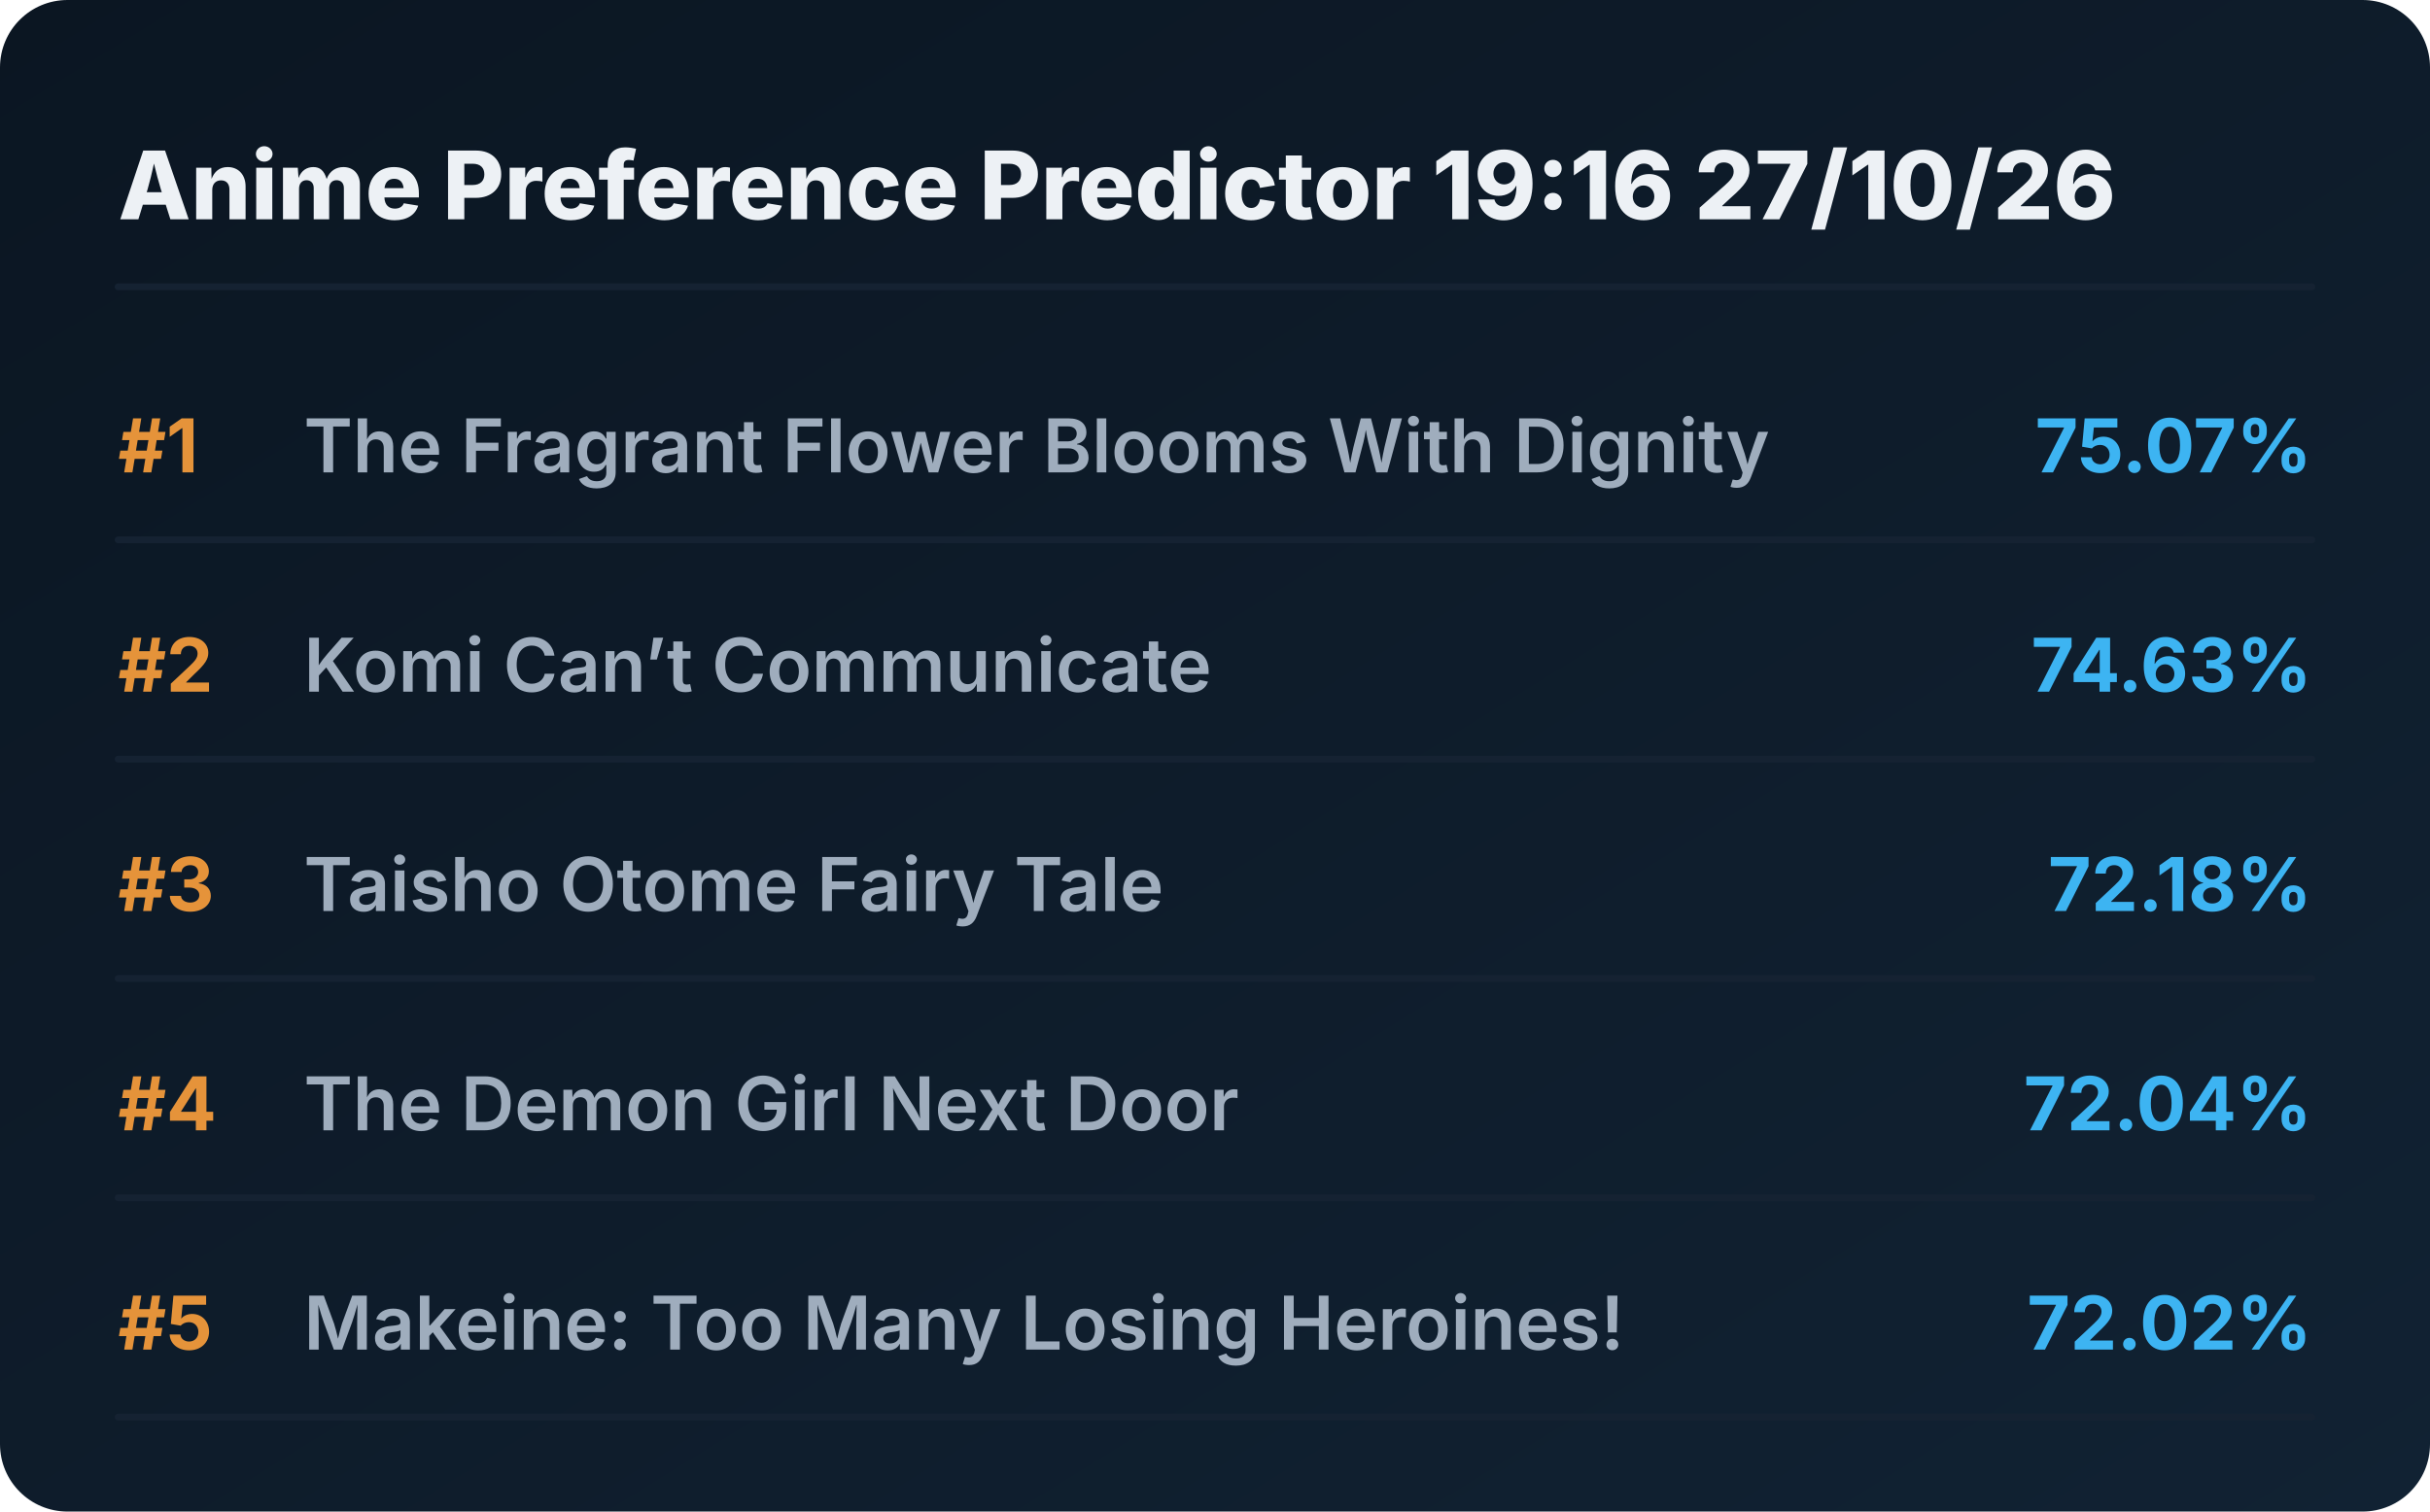
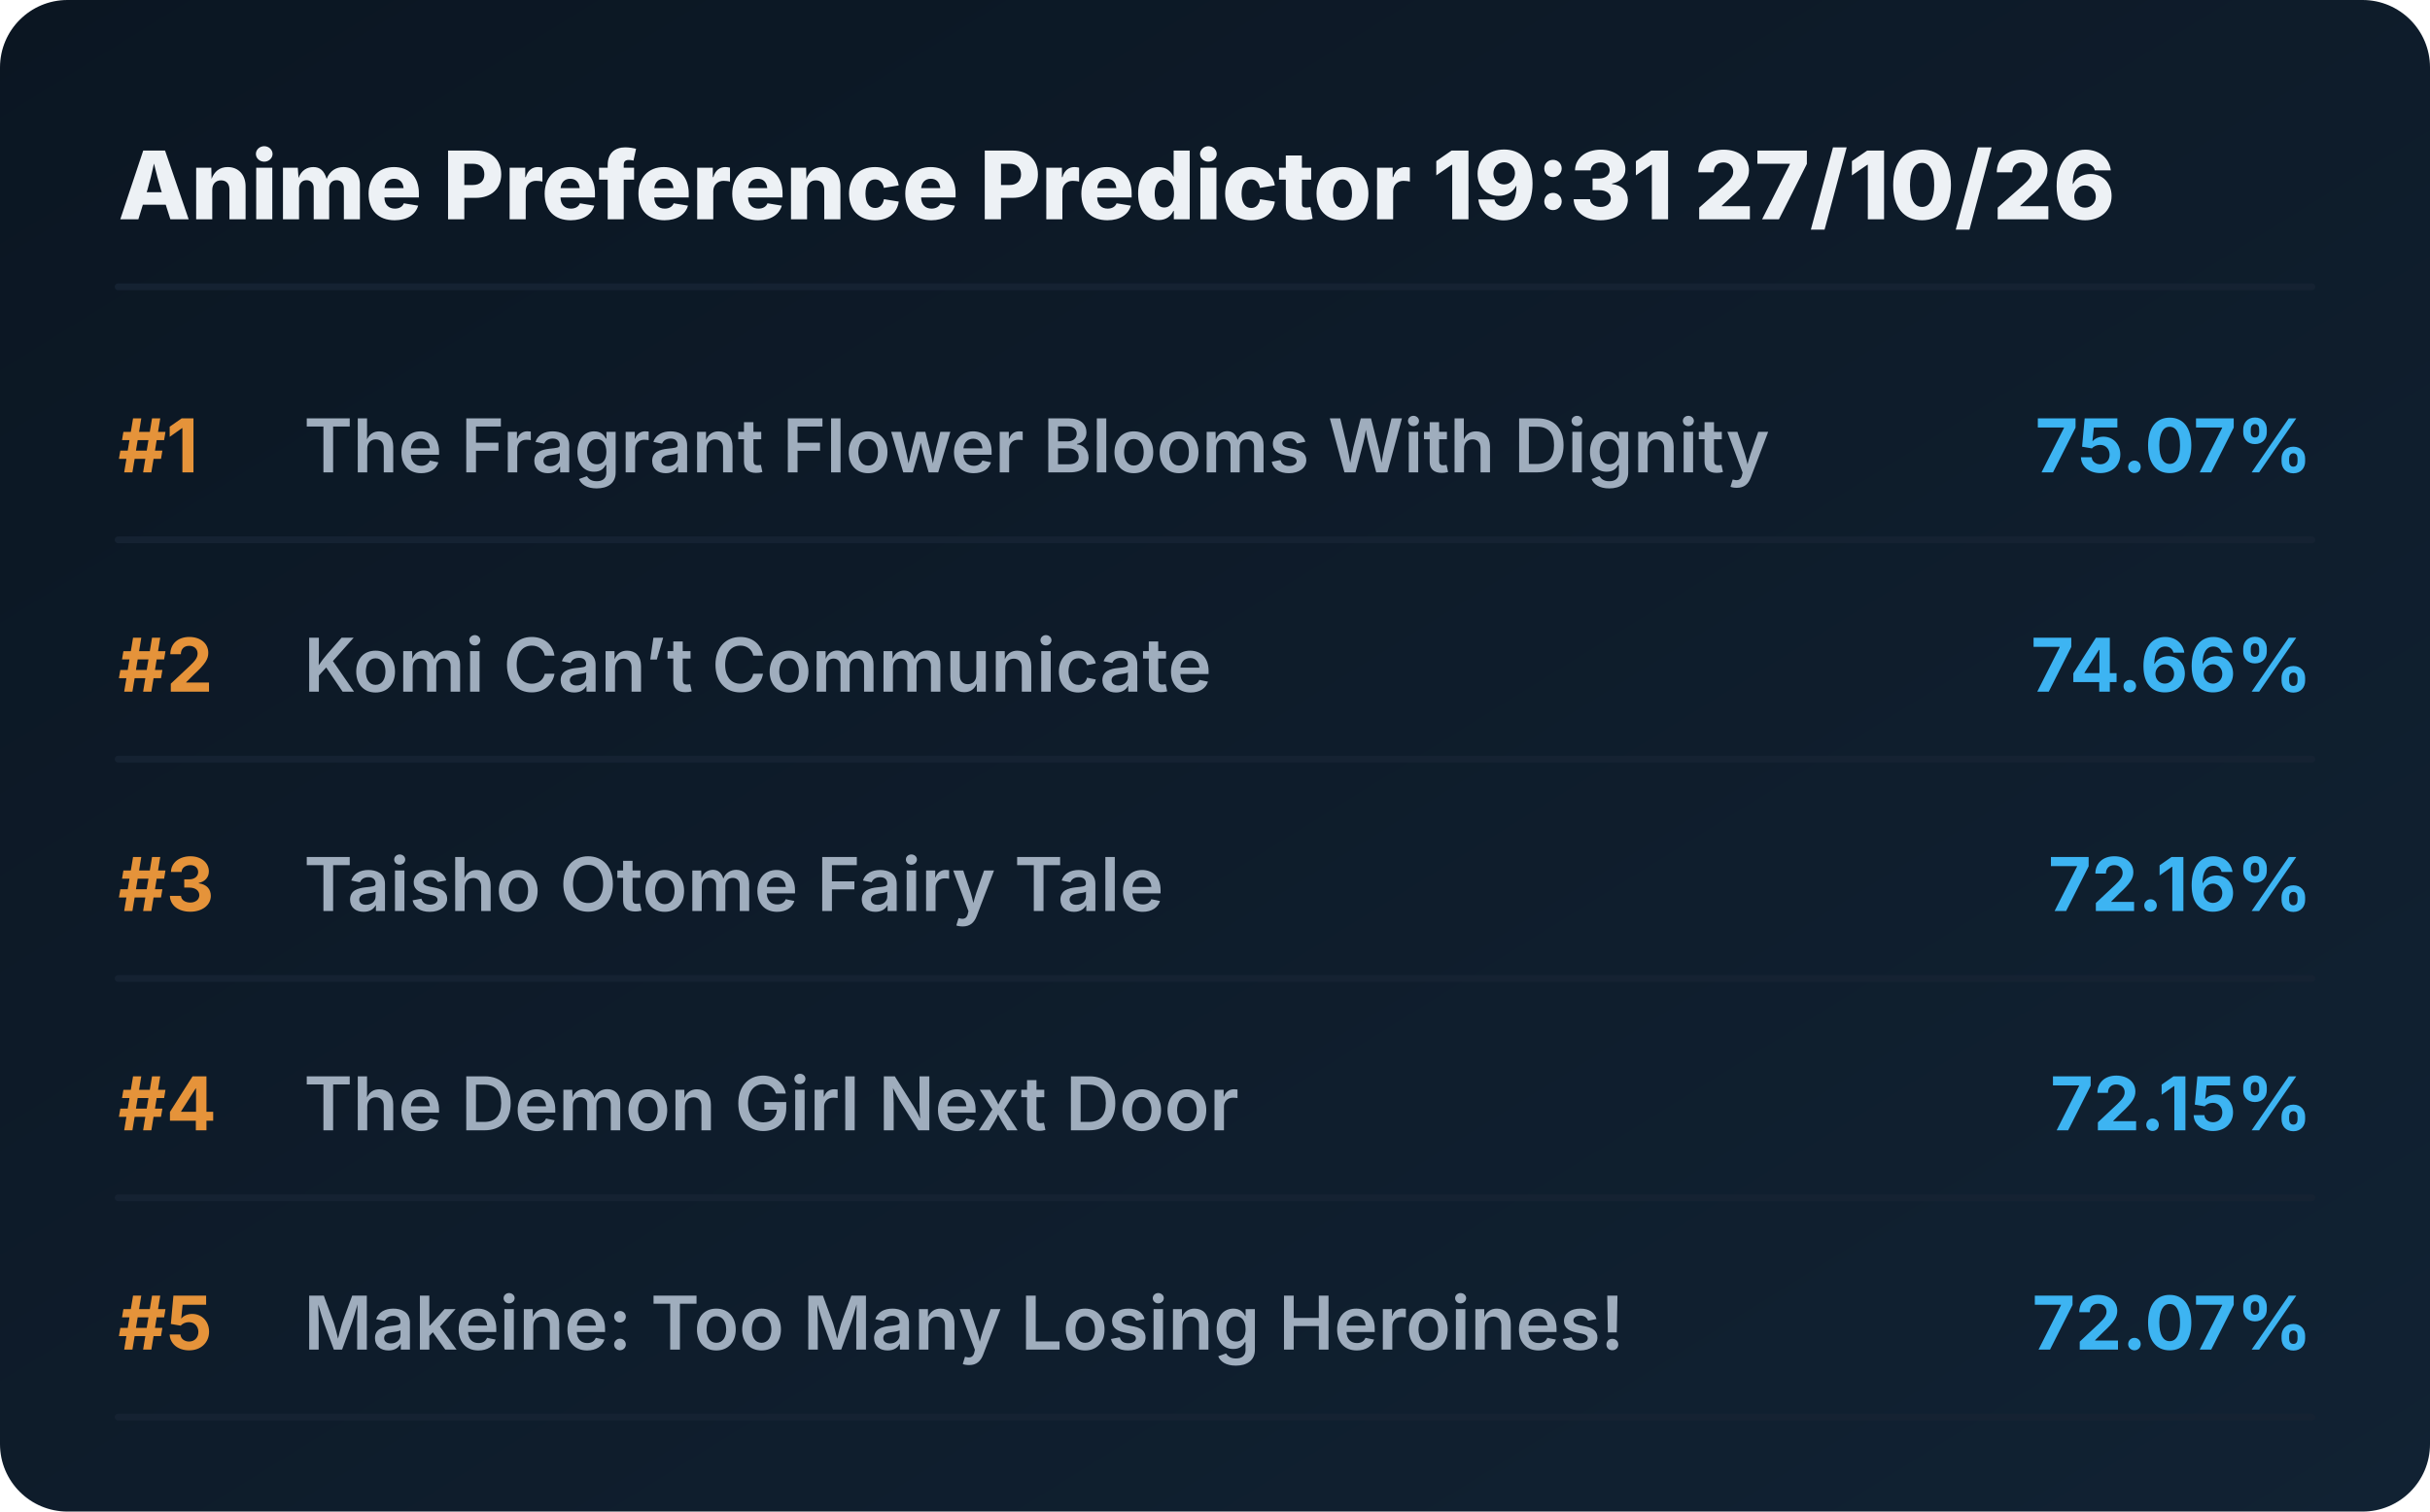
<svg xmlns="http://www.w3.org/2000/svg" viewBox="0 0 720 448" preserveAspectRatio="xMidYMid meet" style="width: 100%; height: auto; max-width: 720px;">
  <defs>
    <linearGradient id="boxGrad" x1="0%" y1="0%" x2="100%" y2="100%">
      <stop offset="0%" stop-color="#0b1622" />
      <stop offset="100%" stop-color="#112233" />
    </linearGradient>
    <clipPath id="titleClip">
      <rect x="90" y="0" width="510" height="100%" />
    </clipPath>
  </defs>
  <style>
    .bg { fill: url(#boxGrad); rx: 20px; }
    .header { font-family: 'Overpass', 'Inter', system-ui, sans-serif; font-weight: 800; font-size: 28px; fill: #edf1f5; }
    .rank { font-family: 'Overpass', 'Inter', system-ui, sans-serif; font-weight: 700; font-size: 22px; fill: #e5933a; }
    .title { font-family: 'Overpass', 'Inter', system-ui, sans-serif; font-weight: 600; font-size: 22px; fill: #9fadbd; }
    .score { font-family: 'Overpass', 'Inter', system-ui, sans-serif; font-weight: 700; font-size: 22px; fill: #3db4f2; }
    .line { stroke: #152232; stroke-width: 2; stroke-linecap: round; }
  </style>
  <rect class="bg" width="720" height="448" />
-   <text x="35" y="65" class="header">Anime Preference Predictor 19:16 27/10/26</text>
+   <text x="35" y="65" class="header">Anime Preference Predictor 19:31 27/10/26</text>
  <line x1="35" y1="85" x2="685" y2="85" class="line" />
  <g transform="translate(0, 0)">
    <text x="35" y="140" class="rank">#1</text>
    <text x="90" y="140" class="title">The Fragrant Flower Blooms With Dignity</text>
    <text x="685" y="140" class="score" text-anchor="end">75.07%</text>
    <line x1="35" y1="160" x2="685" y2="160" class="line" />
  </g>
  <g transform="translate(0, 65)">
    <text x="35" y="140" class="rank">#2</text>
    <text x="90" y="140" class="title">Komi Can’t Communicate</text>
-     <text x="685" y="140" class="score" text-anchor="end">74.63%</text>
+     <text x="685" y="140" class="score" text-anchor="end">74.66%</text>
    <line x1="35" y1="160" x2="685" y2="160" class="line" />
  </g>
  <g transform="translate(0, 130)">
    <text x="35" y="140" class="rank">#3</text>
    <text x="90" y="140" class="title">Taisho Otome Fairy Tale</text>
-     <text x="685" y="140" class="score" text-anchor="end">72.18%</text>
+     <text x="685" y="140" class="score" text-anchor="end">72.16%</text>
    <line x1="35" y1="160" x2="685" y2="160" class="line" />
  </g>
  <g transform="translate(0, 195)">
    <text x="35" y="140" class="rank">#4</text>
    <text x="90" y="140" class="title">The Demon Girl Next Door</text>
-     <text x="685" y="140" class="score" text-anchor="end">72.04%</text>
+     <text x="685" y="140" class="score" text-anchor="end">72.15%</text>
    <line x1="35" y1="160" x2="685" y2="160" class="line" />
  </g>
  <g transform="translate(0, 260)">
    <text x="35" y="140" class="rank">#5</text>
    <text x="90" y="140" class="title">Makeine: Too Many Losing Heroines!</text>
-     <text x="685" y="140" class="score" text-anchor="end">72.02%</text>
+     <text x="685" y="140" class="score" text-anchor="end">72.07%</text>
    <line x1="35" y1="160" x2="685" y2="160" class="line" />
  </g>
</svg>
